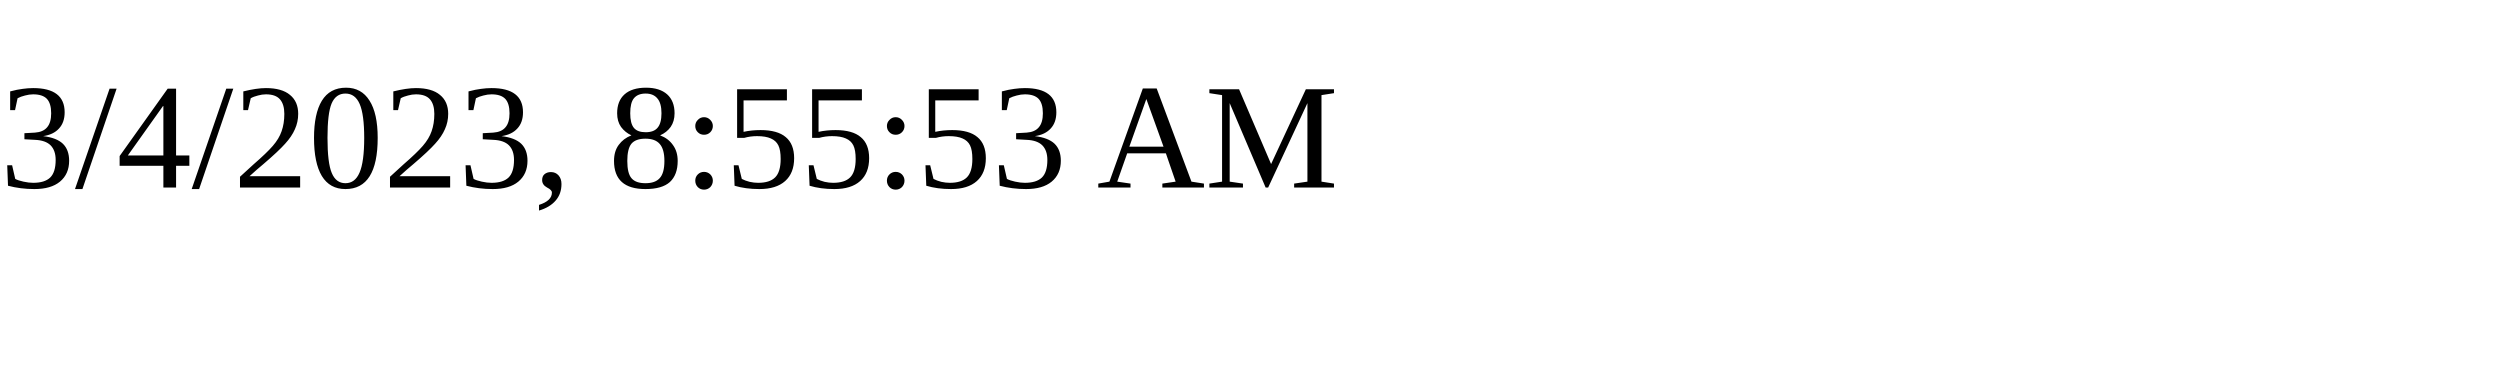
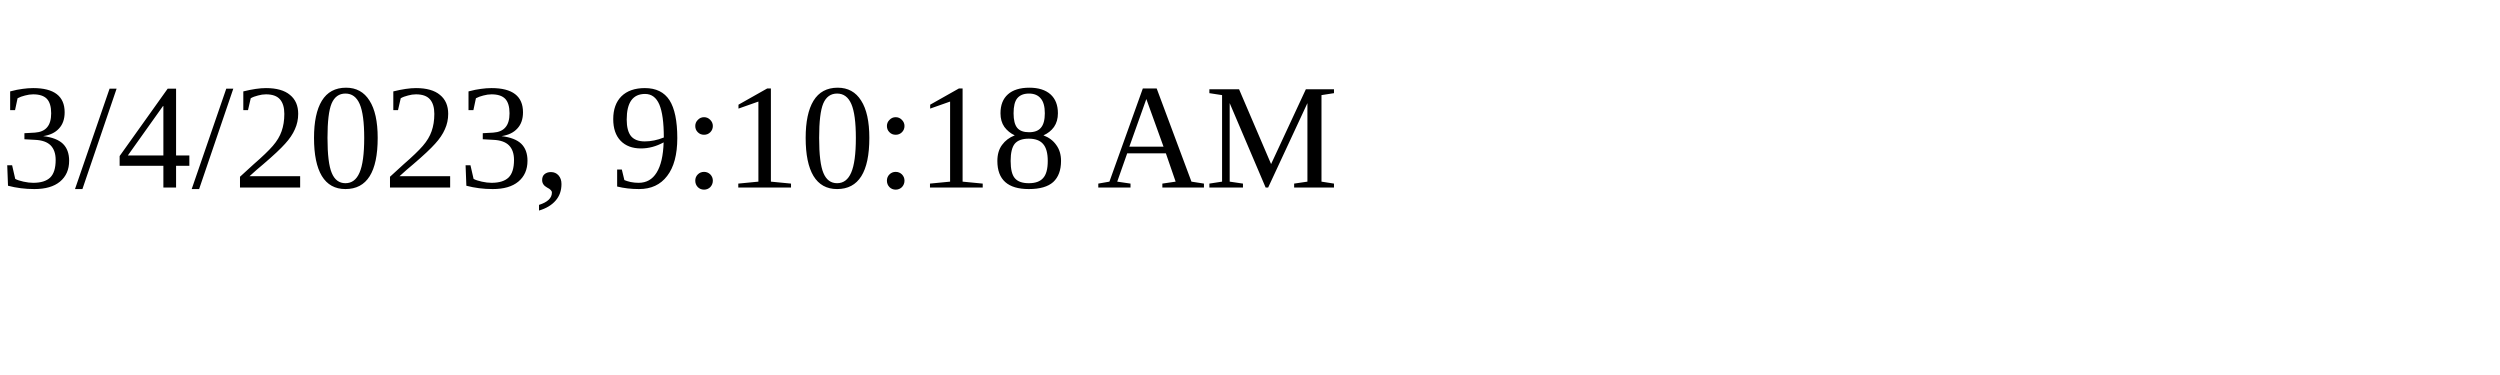
<svg xmlns="http://www.w3.org/2000/svg" height="30" width="200">
-   <text x="0" y="15">3/4/2023, 8:55:53 AM</text>
+   <text x="0" y="15">3/4/2023, 9:10:18 AM</text>
</svg>
